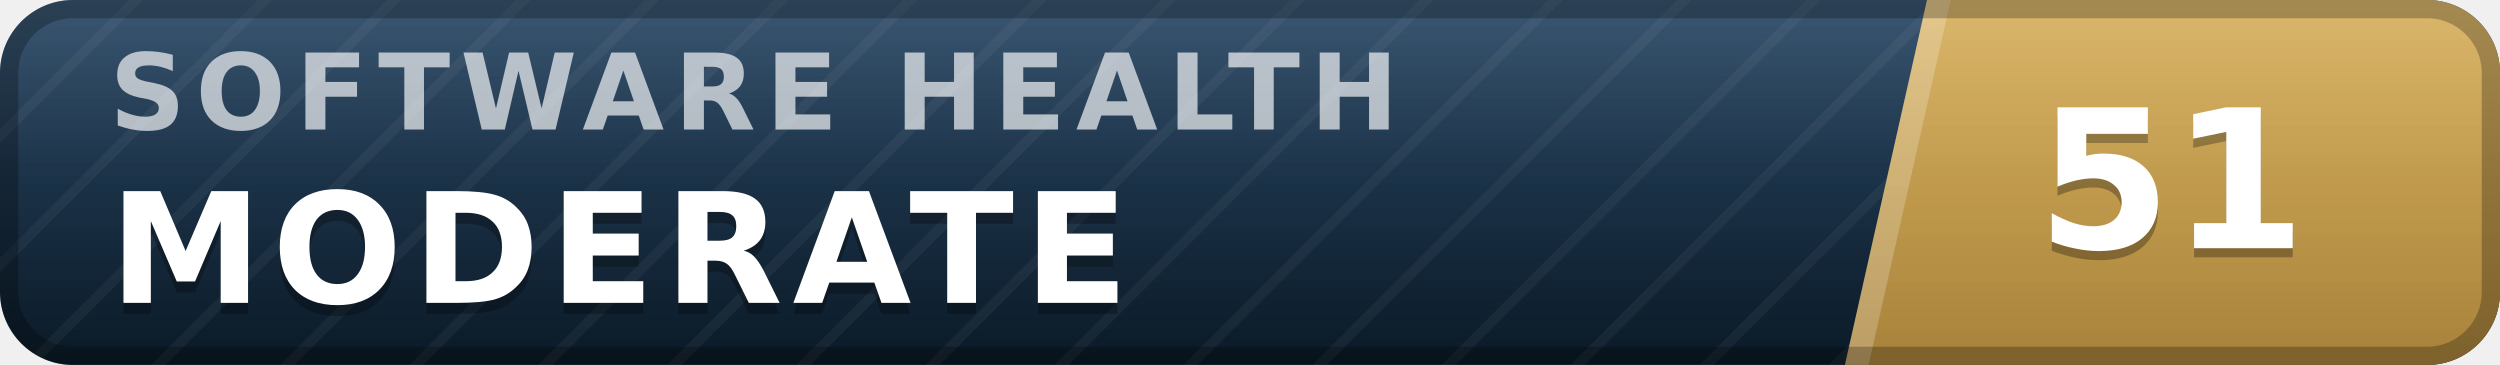
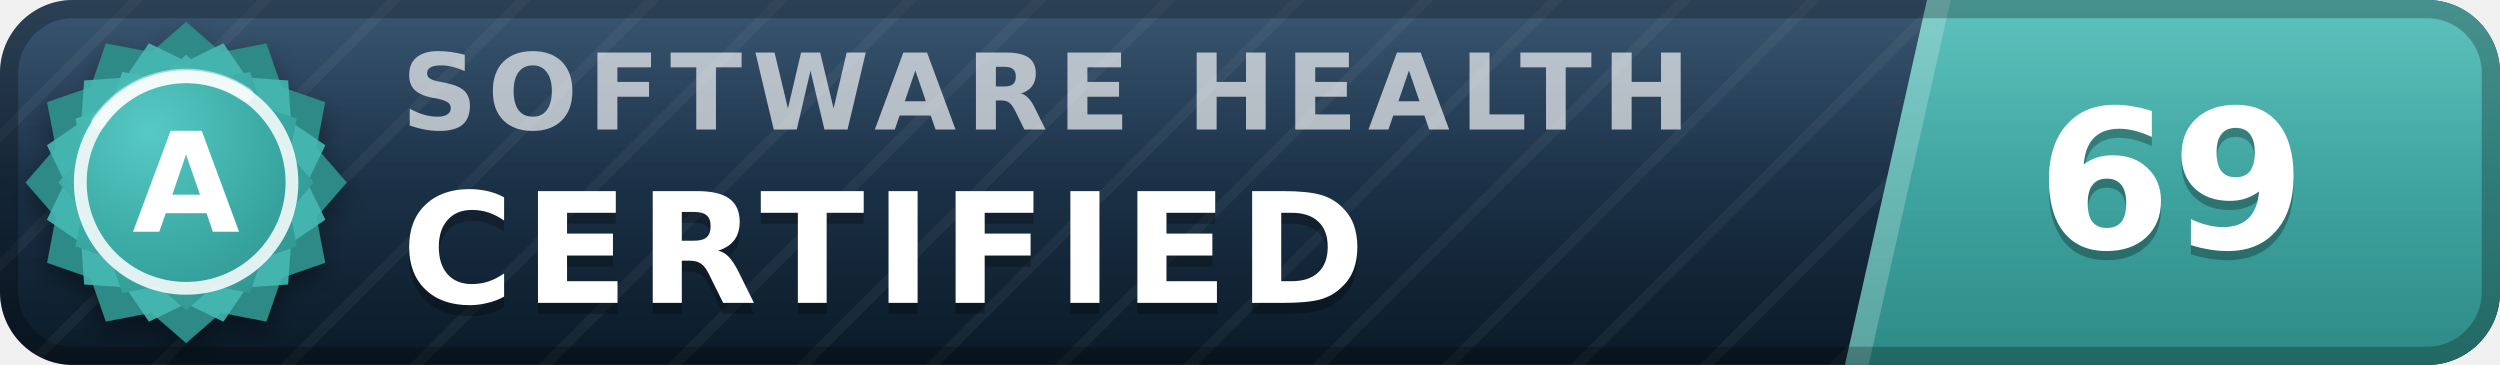
- <svg xmlns="http://www.w3.org/2000/svg" width="137" height="20" viewBox="0 0 137 20" role="img" aria-label="inspect.software software health index 51 of 100, moderate" font-family="Verdana,DejaVu Sans,Geneva,sans-serif">
+ <svg xmlns="http://www.w3.org/2000/svg" width="137" height="20" viewBox="0 0 137 20" role="img" aria-label="inspect.software software health index 69 of 100, certified (grade A)" font-family="Verdana,DejaVu Sans,Geneva,sans-serif">
  <defs>
    <linearGradient id="plate" x1="0" y1="0" x2="0" y2="1">
      <stop offset="0" stop-color="#1d3d5c" />
      <stop offset="1" stop-color="#0a1926" />
    </linearGradient>
    <linearGradient id="endplate" x1="0" y1="0" x2="0" y2="1">
-       <stop offset="0" stop-color="#d5ac55" />
-       <stop offset="1" stop-color="#a8823a" />
+       <stop offset="0" stop-color="#46b8b3" />
+       <stop offset="1" stop-color="#2d8a86" />
    </linearGradient>
    <linearGradient id="gloss" x1="0" y1="0" x2="0" y2="1">
      <stop offset="0" stop-color="#fff" stop-opacity=".13" />
      <stop offset=".5" stop-color="#fff" stop-opacity=".03" />
      <stop offset="1" stop-color="#fff" stop-opacity="0" />
    </linearGradient>
    <pattern id="guilloche" width="5" height="5" patternUnits="userSpaceOnUse" patternTransform="rotate(45)">
      <line x1="0" y1="0" x2="0" y2="5" stroke="#fff" stroke-opacity=".045" stroke-width="1.1" />
    </pattern>
    <clipPath id="rounded">
      <rect width="137" height="20" rx="4" />
    </clipPath>
+     <radialGradient id="sealFace" cx=".36" cy=".3" r=".95">
+       <stop offset="0" stop-color="#57c9c4" />
+       <stop offset=".55" stop-color="#38a6a1" />
+       <stop offset="1" stop-color="#2d8a86" />
+     </radialGradient>
+     <filter id="sealShadow" x="-40%" y="-40%" width="180%" height="180%">
+       <feDropShadow dx="0" dy="0.7" stdDeviation="0.7" flood-color="#000" flood-opacity="0.38" />
+     </filter>
  </defs>
  <g clip-path="url(#rounded)">
    <rect width="137" height="20" fill="url(#plate)" />
    <rect width="137" height="20" fill="url(#guilloche)" />
    <polygon points="105.6,0 137,0 137,20 101.1,20" fill="url(#endplate)" />
    <polygon points="105.6,0 106.9,0 102.4,20 101.1,20" fill="#fff" fill-opacity=".22" />
-     <text x="6.0" y="7.1" font-size="5.8" letter-spacing="0.55" fill="#fff" fill-opacity=".66" font-weight="bold" textLength="76.3" lengthAdjust="spacing">SOFTWARE HEALTH</text>
-     <text x="6.0" y="17.2" font-size="8.4" fill="#000" fill-opacity=".3" font-weight="bold" letter-spacing="0.55" textLength="59.5" lengthAdjust="spacing">MODERATE</text>
-     <text x="6.0" y="16.6" font-size="8.4" fill="#fff" font-weight="bold" letter-spacing="0.55" textLength="59.5" lengthAdjust="spacing">MODERATE</text>
-     <text x="119.0" y="14.1" font-size="10.6" fill="#000" fill-opacity=".3" font-weight="bold" text-anchor="middle">51</text>
-     <text x="119.0" y="13.6" font-size="10.6" fill="#fff" font-weight="bold" text-anchor="middle">51</text>
+     <text x="22.0" y="7.1" font-size="5.8" letter-spacing="0.55" fill="#fff" fill-opacity=".66" font-weight="bold" textLength="76.3" lengthAdjust="spacing">SOFTWARE HEALTH</text>
+     <text x="22.0" y="17.2" font-size="8.4" fill="#000" fill-opacity=".3" font-weight="bold" letter-spacing="0.55" textLength="57.7" lengthAdjust="spacing">CERTIFIED</text>
+     <text x="22.0" y="16.6" font-size="8.4" fill="#fff" font-weight="bold" letter-spacing="0.55" textLength="57.7" lengthAdjust="spacing">CERTIFIED</text>
+     <text x="119.0" y="14.1" font-size="10.6" fill="#000" fill-opacity=".3" font-weight="bold" text-anchor="middle">69</text>
+     <text x="119.0" y="13.6" font-size="10.6" fill="#fff" font-weight="bold" text-anchor="middle">69</text>
    <rect width="137" height="20" fill="url(#gloss)" />
  </g>
  <rect x=".5" y=".5" width="136" height="19" rx="3.5" fill="none" stroke="#000" stroke-opacity=".25" />
+   <g filter="url(#sealShadow)">
+     <path d="M10.20 1.20 L12.11 2.86 L14.60 2.38 L15.43 4.77 L17.82 5.60 L17.34 8.09 L19.00 10.00 L17.34 11.91 L17.82 14.40 L15.43 15.23 L14.60 17.62 L12.11 17.14 L10.20 18.80 L8.29 17.14 L5.80 17.62 L4.97 15.23 L2.58 14.40 L3.06 11.91 L1.40 10.00 L3.06 8.09 L2.58 5.60 L4.97 4.77 L5.80 2.38 L8.29 2.86 L10.20 1.20 Z" fill="#2d8a86" />
+   </g>
+   <path d="M12.24 2.37 L13.52 4.25 L15.79 4.41 L15.95 6.68 L17.83 7.96 L16.84 10.00 L17.83 12.04 L15.95 13.32 L15.79 15.59 L13.52 15.75 L12.24 17.63 L10.20 16.64 L8.16 17.63 L6.88 15.75 L4.61 15.59 L4.45 13.32 L2.57 12.04 L3.56 10.00 L2.57 7.96 L4.45 6.68 L4.61 4.41 L6.88 4.25 L8.16 2.37 L10.20 3.36 L12.24 2.37 Z" fill="#46b8b3" fill-opacity=".9" />
+   <path d="M10.20 3.00 L11.72 4.32 L13.70 3.94 L14.36 5.84 L16.26 6.50 L15.88 8.48 L17.20 10.00 L15.88 11.52 L16.26 13.50 L14.36 14.16 L13.70 16.06 L11.72 15.68 L10.20 17.00 L8.68 15.68 L6.70 16.06 L6.04 14.16 L4.14 13.50 L4.52 11.52 L3.20 10.00 L4.52 8.48 L4.14 6.50 L6.04 5.84 L6.70 3.94 L8.68 4.32 L10.20 3.00 Z" fill="url(#sealFace)" />
+   <circle cx="10.2" cy="10.0" r="5.8" fill="none" stroke="#fff" stroke-opacity=".85" stroke-width=".7" />
+   <path d="M5.4 6.7 A5.8 5.8 0 0 1 13.5 5.2" stroke="#fff" stroke-opacity=".5" stroke-width=".8" fill="none" stroke-linecap="round" />
+   <text x="10.2" y="12.7" font-size="7.6" fill="#fff" font-weight="bold" text-anchor="middle" letter-spacing=".2">A</text>
</svg>
